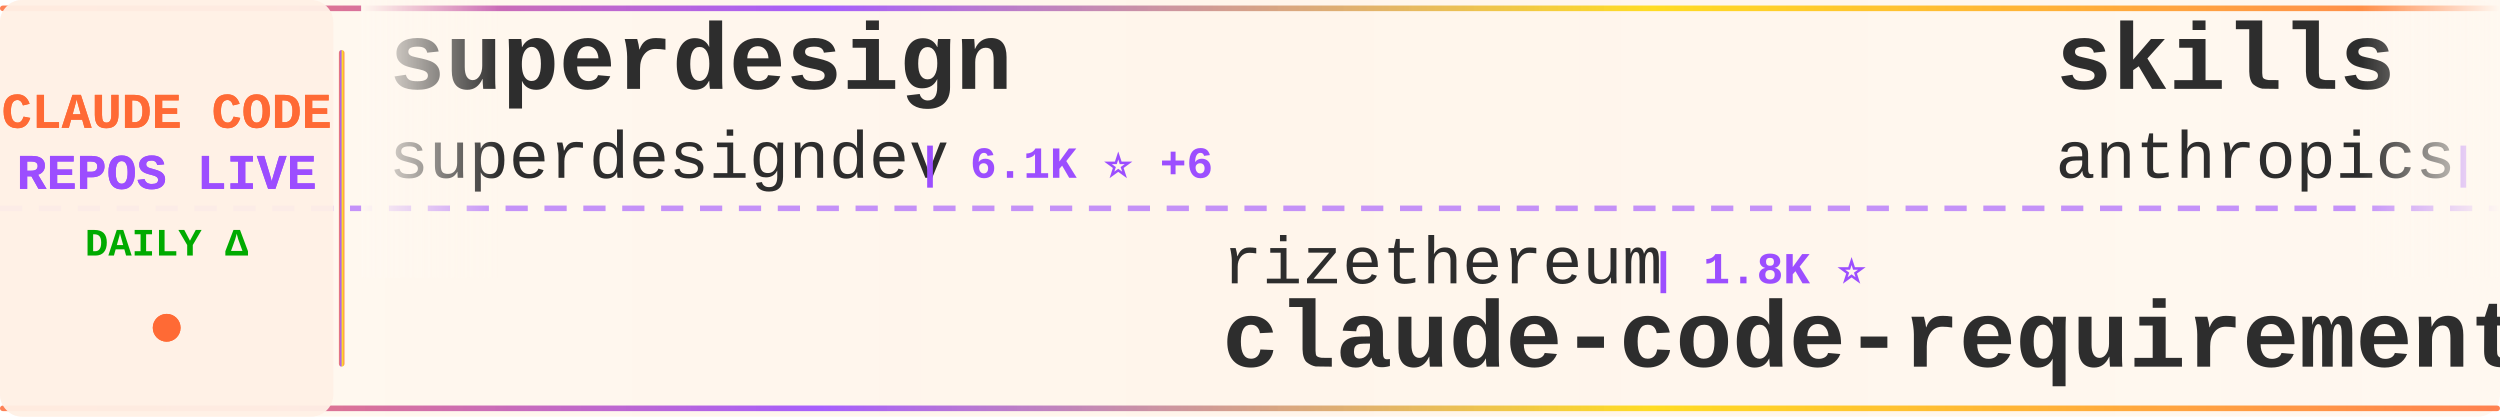
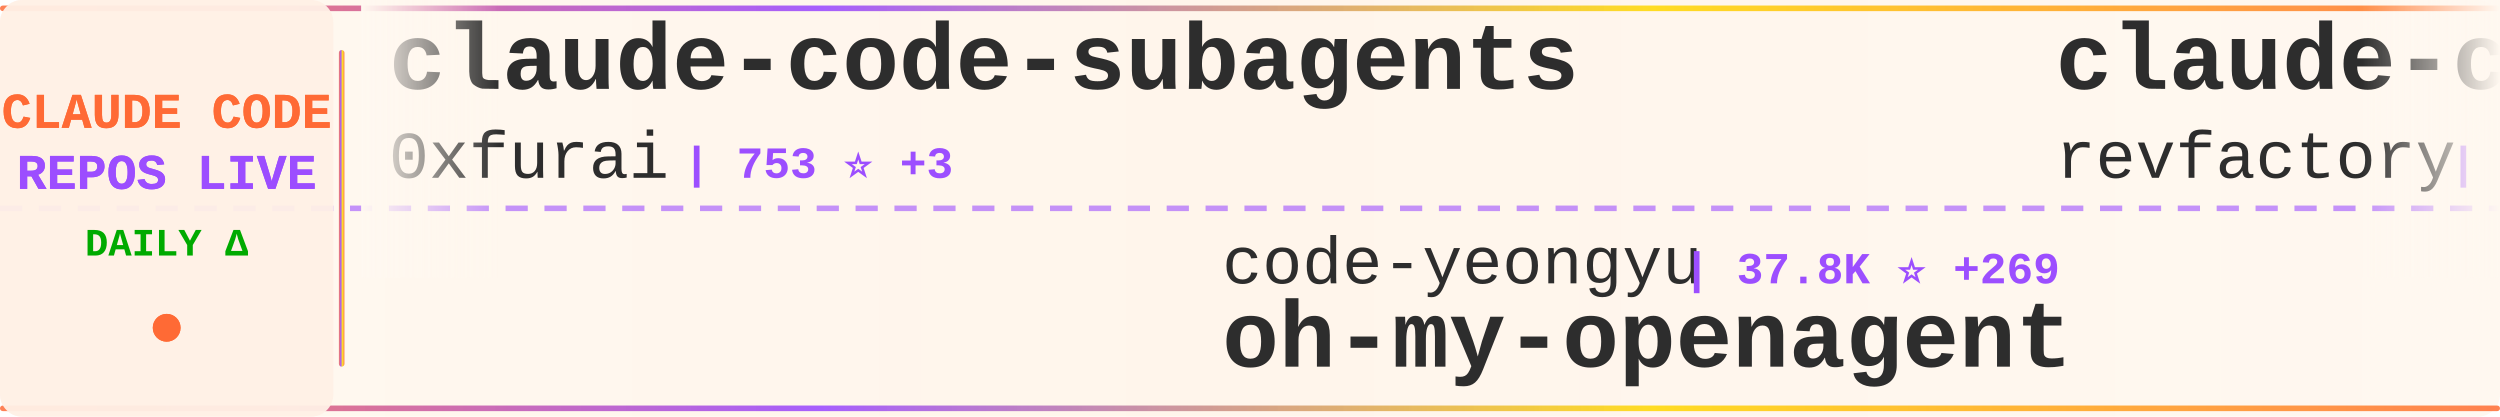
<svg xmlns="http://www.w3.org/2000/svg" width="900" height="150">
  <defs>
    <linearGradient id="tickerBg" x1="0%" y1="0%" x2="100%" y2="0%">
      <stop offset="0%" style="stop-color:#fff8f0;stop-opacity:0.98" />
      <stop offset="50%" style="stop-color:#fff5eb;stop-opacity:1" />
      <stop offset="100%" style="stop-color:#fff8f0;stop-opacity:0.98" />
    </linearGradient>
    <linearGradient id="borderGrad" x1="0%" y1="0%" x2="100%" y2="0%">
      <stop offset="0%" style="stop-color:#FF6B35;stop-opacity:0.85">
        <animate attributeName="stop-opacity" values="0.85;1;0.85" dur="2s" repeatCount="indefinite" />
      </stop>
      <stop offset="33%" style="stop-color:#9C4EFF;stop-opacity:0.9">
        <animate attributeName="stop-opacity" values="0.9;1;0.9" dur="2.2s" repeatCount="indefinite" />
      </stop>
      <stop offset="66%" style="stop-color:#FFD700;stop-opacity:0.85">
        <animate attributeName="stop-opacity" values="0.85;1;0.85" dur="1.8s" repeatCount="indefinite" />
      </stop>
      <stop offset="100%" style="stop-color:#FF6B35;stop-opacity:0.85">
        <animate attributeName="stop-opacity" values="0.85;1;0.85" dur="2s" repeatCount="indefinite" />
      </stop>
    </linearGradient>
    <filter id="textGlow">
      <feGaussianBlur stdDeviation="0.15" result="coloredBlur" />
      <feMerge>
        <feMergeNode in="coloredBlur" />
        <feMergeNode in="SourceGraphic" />
      </feMerge>
    </filter>
    <filter id="metricGlow">
      <feGaussianBlur stdDeviation="0.2" result="coloredBlur" />
      <feMerge>
        <feMergeNode in="coloredBlur" />
        <feMergeNode in="SourceGraphic" />
      </feMerge>
    </filter>
    <linearGradient id="leftFade" x1="0%" y1="0%" x2="100%" y2="0%">
      <stop offset="0%" style="stop-color:#fff8f0;stop-opacity:1" />
      <stop offset="100%" style="stop-color:#fff8f0;stop-opacity:0" />
    </linearGradient>
    <linearGradient id="rightFade" x1="0%" y1="0%" x2="100%" y2="0%">
      <stop offset="0%" style="stop-color:#fff8f0;stop-opacity:0" />
      <stop offset="100%" style="stop-color:#fff8f0;stop-opacity:1" />
    </linearGradient>
  </defs>
  <rect width="900" height="150" fill="url(#tickerBg)" rx="8" />
  <rect x="0" y="2" width="900" height="2" fill="url(#borderGrad)" rx="1" />
  <rect x="0" y="146" width="900" height="2" fill="url(#borderGrad)" rx="1" />
  <line x1="0" y1="75" x2="900" y2="75" stroke="#9C4EFF" stroke-width="2" stroke-dasharray="8 6" opacity="0.6" />
  <rect x="0" y="0" width="120" height="150" fill="#fff0e6" opacity="0.95" rx="8" />
  <text x="60" y="46" font-family="'Courier New', monospace" font-size="18" font-weight="bold" fill="#FF6B35" text-anchor="middle" filter="url(#textGlow)">
    CLAUDE CODE
  </text>
  <text x="60" y="68" font-family="'Courier New', monospace" font-size="18" font-weight="bold" fill="#9C4EFF" text-anchor="middle" filter="url(#textGlow)">
    REPOS LIVE
  </text>
  <text x="60" y="92" font-family="'Courier New', monospace" font-size="14" font-weight="bold" fill="#00aa00" text-anchor="middle">
    DAILY Δ
  </text>
  <circle cx="60" cy="118" r="5" fill="#FF6B35" filter="url(#metricGlow)">
    <animate attributeName="r" values="4;6;4" dur="1.5s" repeatCount="indefinite" />
    <animate attributeName="opacity" values="0.6;1;0.6" dur="1.5s" repeatCount="indefinite" />
  </circle>
  <rect x="122" y="18" width="2" height="114" fill="url(#borderGrad)" rx="1" />
  <clipPath id="tickerClip">
    <rect x="130" y="0" width="770" height="150" />
  </clipPath>
  <g clip-path="url(#tickerClip)">
    <g id="tickerItems">
      <animateTransform attributeName="transform" attributeType="XML" type="translate" from="0 0" to="-3000 0" dur="54s" repeatCount="indefinite" />
      <g transform="translate(0, 0)">
-         <text x="140" y="32" font-family="'Courier New', monospace" font-size="34" font-weight="bold" fill="#2d2d2d">superdesign</text>
-         <text x="140" y="64" font-family="'Courier New', monospace" font-size="24" font-weight="normal" fill="#2d2d2d" opacity="1.0">superdesigndev</text>
-         <text x="330" y="64" font-family="'Courier New', monospace" font-size="16" font-weight="bold" fill="#9C4EFF"> | 6.1K ⭐ +6</text>
+         <text x="140" y="32" font-family="'Courier New', monospace" font-size="34" font-weight="bold" fill="#2d2d2d">claude-code-subagents</text>
+         <text x="140" y="64" font-family="'Courier New', monospace" font-size="24" font-weight="normal" fill="#2d2d2d" opacity="1.0">0xfurai</text>
+         <text x="246" y="64" font-family="'Courier New', monospace" font-size="16" font-weight="bold" fill="#9C4EFF"> | 753 ⭐ +3</text>
      </g>
      <g transform="translate(300, 0)">
-         <text x="140" y="102" font-family="'Courier New', monospace" font-size="24" font-weight="normal" fill="#2d2d2d" opacity="1.0">rizethereum</text>
-         <text x="294" y="102" font-family="'Courier New', monospace" font-size="16" font-weight="bold" fill="#9C4EFF"> | 1.8K ⭐</text>
-         <text x="140" y="132" font-family="'Courier New', monospace" font-size="34" font-weight="bold" fill="#2d2d2d">claude-code-requirements...</text>
+         <text x="140" y="102" font-family="'Courier New', monospace" font-size="24" font-weight="normal" fill="#2d2d2d" opacity="1.0">code-yeongyu</text>
+         <text x="306" y="102" font-family="'Courier New', monospace" font-size="16" font-weight="bold" fill="#9C4EFF"> | 37.8K ⭐ +269</text>
+         <text x="140" y="132" font-family="'Courier New', monospace" font-size="34" font-weight="bold" fill="#2d2d2d">oh-my-openagent</text>
      </g>
      <g transform="translate(600, 0)">
-         <text x="140" y="32" font-family="'Courier New', monospace" font-size="34" font-weight="bold" fill="#2d2d2d">skills</text>
-         <text x="140" y="64" font-family="'Courier New', monospace" font-size="24" font-weight="normal" fill="#2d2d2d" opacity="1.0">anthropics</text>
-         <text x="282" y="64" font-family="'Courier New', monospace" font-size="16" font-weight="bold" fill="#9C4EFF"> | 86.3K ⭐ +718</text>
+         <text x="140" y="32" font-family="'Courier New', monospace" font-size="34" font-weight="bold" fill="#2d2d2d">claude-code-mastering</text>
+         <text x="140" y="64" font-family="'Courier New', monospace" font-size="24" font-weight="normal" fill="#2d2d2d" opacity="1.0">revfactory</text>
+         <text x="282" y="64" font-family="'Courier New', monospace" font-size="16" font-weight="bold" fill="#9C4EFF"> | 759 ⭐</text>
      </g>
      <g transform="translate(900, 0)">
-         <text x="140" y="102" font-family="'Courier New', monospace" font-size="24" font-weight="normal" fill="#2d2d2d" opacity="1.0">peterkrueck</text>
-         <text x="294" y="102" font-family="'Courier New', monospace" font-size="16" font-weight="bold" fill="#9C4EFF"> | 1.3K ⭐ +1</text>
-         <text x="140" y="132" font-family="'Courier New', monospace" font-size="34" font-weight="bold" fill="#2d2d2d">Claude-Code-Development-...</text>
+         <text x="140" y="102" font-family="'Courier New', monospace" font-size="24" font-weight="normal" fill="#2d2d2d" opacity="1.0">VoltAgent</text>
+         <text x="270" y="102" font-family="'Courier New', monospace" font-size="16" font-weight="bold" fill="#9C4EFF"> | 12.8K ⭐ +98</text>
+         <text x="140" y="132" font-family="'Courier New', monospace" font-size="34" font-weight="bold" fill="#2d2d2d">awesome-claude-code-suba...</text>
      </g>
      <g transform="translate(1200, 0)">
+         <text x="140" y="32" font-family="'Courier New', monospace" font-size="34" font-weight="bold" fill="#2d2d2d">claude-code-showcase</text>
+         <text x="140" y="64" font-family="'Courier New', monospace" font-size="24" font-weight="normal" fill="#2d2d2d" opacity="1.0">ChrisWiles</text>
+         <text x="282" y="64" font-family="'Courier New', monospace" font-size="16" font-weight="bold" fill="#9C4EFF"> | 5.5K ⭐ +2</text>
+       </g>
+       <g transform="translate(1500, 0)">
+         <text x="140" y="102" font-family="'Courier New', monospace" font-size="24" font-weight="normal" fill="#2d2d2d" opacity="1.0">ykdojo</text>
+         <text x="234" y="102" font-family="'Courier New', monospace" font-size="16" font-weight="bold" fill="#9C4EFF"> | 4.2K ⭐ +34</text>
+         <text x="140" y="132" font-family="'Courier New', monospace" font-size="34" font-weight="bold" fill="#2d2d2d">claude-code-tips</text>
+       </g>
+       <g transform="translate(1800, 0)">
+         <text x="140" y="32" font-family="'Courier New', monospace" font-size="34" font-weight="bold" fill="#2d2d2d">claude-task-master</text>
+         <text x="140" y="64" font-family="'Courier New', monospace" font-size="24" font-weight="normal" fill="#2d2d2d" opacity="1.0">eyaltoledano</text>
+         <text x="306" y="64" font-family="'Courier New', monospace" font-size="16" font-weight="bold" fill="#9C4EFF"> | 25.8K ⭐ +15</text>
+       </g>
+       <g transform="translate(2100, 0)">
+         <text x="140" y="102" font-family="'Courier New', monospace" font-size="24" font-weight="normal" fill="#2d2d2d" opacity="1.0">fuergaosi233</text>
+         <text x="306" y="102" font-family="'Courier New', monospace" font-size="16" font-weight="bold" fill="#9C4EFF"> | 2.1K ⭐ +3</text>
+         <text x="140" y="132" font-family="'Courier New', monospace" font-size="34" font-weight="bold" fill="#2d2d2d">claude-code-proxy</text>
+       </g>
+       <g transform="translate(2400, 0)">
        <text x="140" y="32" font-family="'Courier New', monospace" font-size="34" font-weight="bold" fill="#2d2d2d">Claude-Code-Workflow</text>
        <text x="140" y="64" font-family="'Courier New', monospace" font-size="24" font-weight="normal" fill="#2d2d2d" opacity="1.0">catlog22</text>
-         <text x="258" y="64" font-family="'Courier New', monospace" font-size="16" font-weight="bold" fill="#9C4EFF"> | 1.4K ⭐ +8</text>
-       </g>
-       <g transform="translate(1500, 0)">
-         <text x="140" y="102" font-family="'Courier New', monospace" font-size="24" font-weight="normal" fill="#2d2d2d" opacity="1.0">zhukunpenglinyutong</text>
-         <text x="390" y="102" font-family="'Courier New', monospace" font-size="16" font-weight="bold" fill="#9C4EFF"> | 1.5K ⭐ +15</text>
-         <text x="140" y="132" font-family="'Courier New', monospace" font-size="34" font-weight="bold" fill="#2d2d2d">idea-claude-code-gui</text>
-       </g>
-       <g transform="translate(1800, 0)">
-         <text x="140" y="32" font-family="'Courier New', monospace" font-size="34" font-weight="bold" fill="#2d2d2d">claude-code-hooks-multi-...</text>
-         <text x="140" y="64" font-family="'Courier New', monospace" font-size="24" font-weight="normal" fill="#2d2d2d" opacity="1.0">disler</text>
-         <text x="234" y="64" font-family="'Courier New', monospace" font-size="16" font-weight="bold" fill="#9C4EFF"> | 1.2K ⭐ +1</text>
-       </g>
-       <g transform="translate(2100, 0)">
-         <text x="140" y="102" font-family="'Courier New', monospace" font-size="24" font-weight="normal" fill="#2d2d2d" opacity="1.0">winfunc</text>
-         <text x="246" y="102" font-family="'Courier New', monospace" font-size="16" font-weight="bold" fill="#9C4EFF"> | 20.8K ⭐ +17</text>
-         <text x="140" y="132" font-family="'Courier New', monospace" font-size="34" font-weight="bold" fill="#2d2d2d">opcode</text>
-       </g>
-       <g transform="translate(2400, 0)">
-         <text x="140" y="32" font-family="'Courier New', monospace" font-size="34" font-weight="bold" fill="#2d2d2d">Claudable</text>
-         <text x="140" y="64" font-family="'Courier New', monospace" font-size="24" font-weight="normal" fill="#2d2d2d" opacity="1.0">opactorai</text>
-         <text x="270" y="64" font-family="'Courier New', monospace" font-size="16" font-weight="bold" fill="#9C4EFF"> | 3.8K ⭐ +5</text>
+         <text x="258" y="64" font-family="'Courier New', monospace" font-size="16" font-weight="bold" fill="#9C4EFF"> | 1.4K ⭐ +7</text>
      </g>
      <g transform="translate(2700, 0)">
-         <text x="140" y="102" font-family="'Courier New', monospace" font-size="24" font-weight="normal" fill="#2d2d2d" opacity="1.0">browser-use</text>
-         <text x="294" y="102" font-family="'Courier New', monospace" font-size="16" font-weight="bold" fill="#9C4EFF"> | 79.8K ⭐ +82</text>
-         <text x="140" y="132" font-family="'Courier New', monospace" font-size="34" font-weight="bold" fill="#2d2d2d">browser-use</text>
+         <text x="140" y="102" font-family="'Courier New', monospace" font-size="24" font-weight="normal" fill="#2d2d2d" opacity="1.0">cixingguangming55555</text>
+         <text x="402" y="102" font-family="'Courier New', monospace" font-size="16" font-weight="bold" fill="#9C4EFF"> | 2.5K ⭐ +1</text>
+         <text x="140" y="132" font-family="'Courier New', monospace" font-size="34" font-weight="bold" fill="#2d2d2d">wechat-bot</text>
      </g>
      <g transform="translate(3000, 0)">
-         <text x="140" y="32" font-family="'Courier New', monospace" font-size="34" font-weight="bold" fill="#2d2d2d">superdesign</text>
-         <text x="140" y="64" font-family="'Courier New', monospace" font-size="24" font-weight="normal" fill="#2d2d2d" opacity="1.0">superdesigndev</text>
-         <text x="330" y="64" font-family="'Courier New', monospace" font-size="16" font-weight="bold" fill="#9C4EFF"> | 6.1K ⭐ +6</text>
+         <text x="140" y="32" font-family="'Courier New', monospace" font-size="34" font-weight="bold" fill="#2d2d2d">claude-code-subagents</text>
+         <text x="140" y="64" font-family="'Courier New', monospace" font-size="24" font-weight="normal" fill="#2d2d2d" opacity="1.0">0xfurai</text>
+         <text x="246" y="64" font-family="'Courier New', monospace" font-size="16" font-weight="bold" fill="#9C4EFF"> | 753 ⭐ +3</text>
      </g>
      <g transform="translate(3300, 0)">
-         <text x="140" y="102" font-family="'Courier New', monospace" font-size="24" font-weight="normal" fill="#2d2d2d" opacity="1.0">rizethereum</text>
-         <text x="294" y="102" font-family="'Courier New', monospace" font-size="16" font-weight="bold" fill="#9C4EFF"> | 1.8K ⭐</text>
-         <text x="140" y="132" font-family="'Courier New', monospace" font-size="34" font-weight="bold" fill="#2d2d2d">claude-code-requirements...</text>
+         <text x="140" y="102" font-family="'Courier New', monospace" font-size="24" font-weight="normal" fill="#2d2d2d" opacity="1.0">code-yeongyu</text>
+         <text x="306" y="102" font-family="'Courier New', monospace" font-size="16" font-weight="bold" fill="#9C4EFF"> | 37.8K ⭐ +269</text>
+         <text x="140" y="132" font-family="'Courier New', monospace" font-size="34" font-weight="bold" fill="#2d2d2d">oh-my-openagent</text>
      </g>
      <g transform="translate(3600, 0)">
-         <text x="140" y="32" font-family="'Courier New', monospace" font-size="34" font-weight="bold" fill="#2d2d2d">skills</text>
-         <text x="140" y="64" font-family="'Courier New', monospace" font-size="24" font-weight="normal" fill="#2d2d2d" opacity="1.0">anthropics</text>
-         <text x="282" y="64" font-family="'Courier New', monospace" font-size="16" font-weight="bold" fill="#9C4EFF"> | 86.3K ⭐ +718</text>
+         <text x="140" y="32" font-family="'Courier New', monospace" font-size="34" font-weight="bold" fill="#2d2d2d">claude-code-mastering</text>
+         <text x="140" y="64" font-family="'Courier New', monospace" font-size="24" font-weight="normal" fill="#2d2d2d" opacity="1.0">revfactory</text>
+         <text x="282" y="64" font-family="'Courier New', monospace" font-size="16" font-weight="bold" fill="#9C4EFF"> | 759 ⭐</text>
      </g>
      <g transform="translate(3900, 0)">
-         <text x="140" y="102" font-family="'Courier New', monospace" font-size="24" font-weight="normal" fill="#2d2d2d" opacity="1.0">peterkrueck</text>
-         <text x="294" y="102" font-family="'Courier New', monospace" font-size="16" font-weight="bold" fill="#9C4EFF"> | 1.3K ⭐ +1</text>
-         <text x="140" y="132" font-family="'Courier New', monospace" font-size="34" font-weight="bold" fill="#2d2d2d">Claude-Code-Development-...</text>
+         <text x="140" y="102" font-family="'Courier New', monospace" font-size="24" font-weight="normal" fill="#2d2d2d" opacity="1.0">VoltAgent</text>
+         <text x="270" y="102" font-family="'Courier New', monospace" font-size="16" font-weight="bold" fill="#9C4EFF"> | 12.8K ⭐ +98</text>
+         <text x="140" y="132" font-family="'Courier New', monospace" font-size="34" font-weight="bold" fill="#2d2d2d">awesome-claude-code-suba...</text>
      </g>
    </g>
  </g>
  <rect x="130" y="0" width="50" height="100" fill="url(#leftFade)" />
  <rect x="850" y="0" width="50" height="100" fill="url(#rightFade)" />
</svg>
